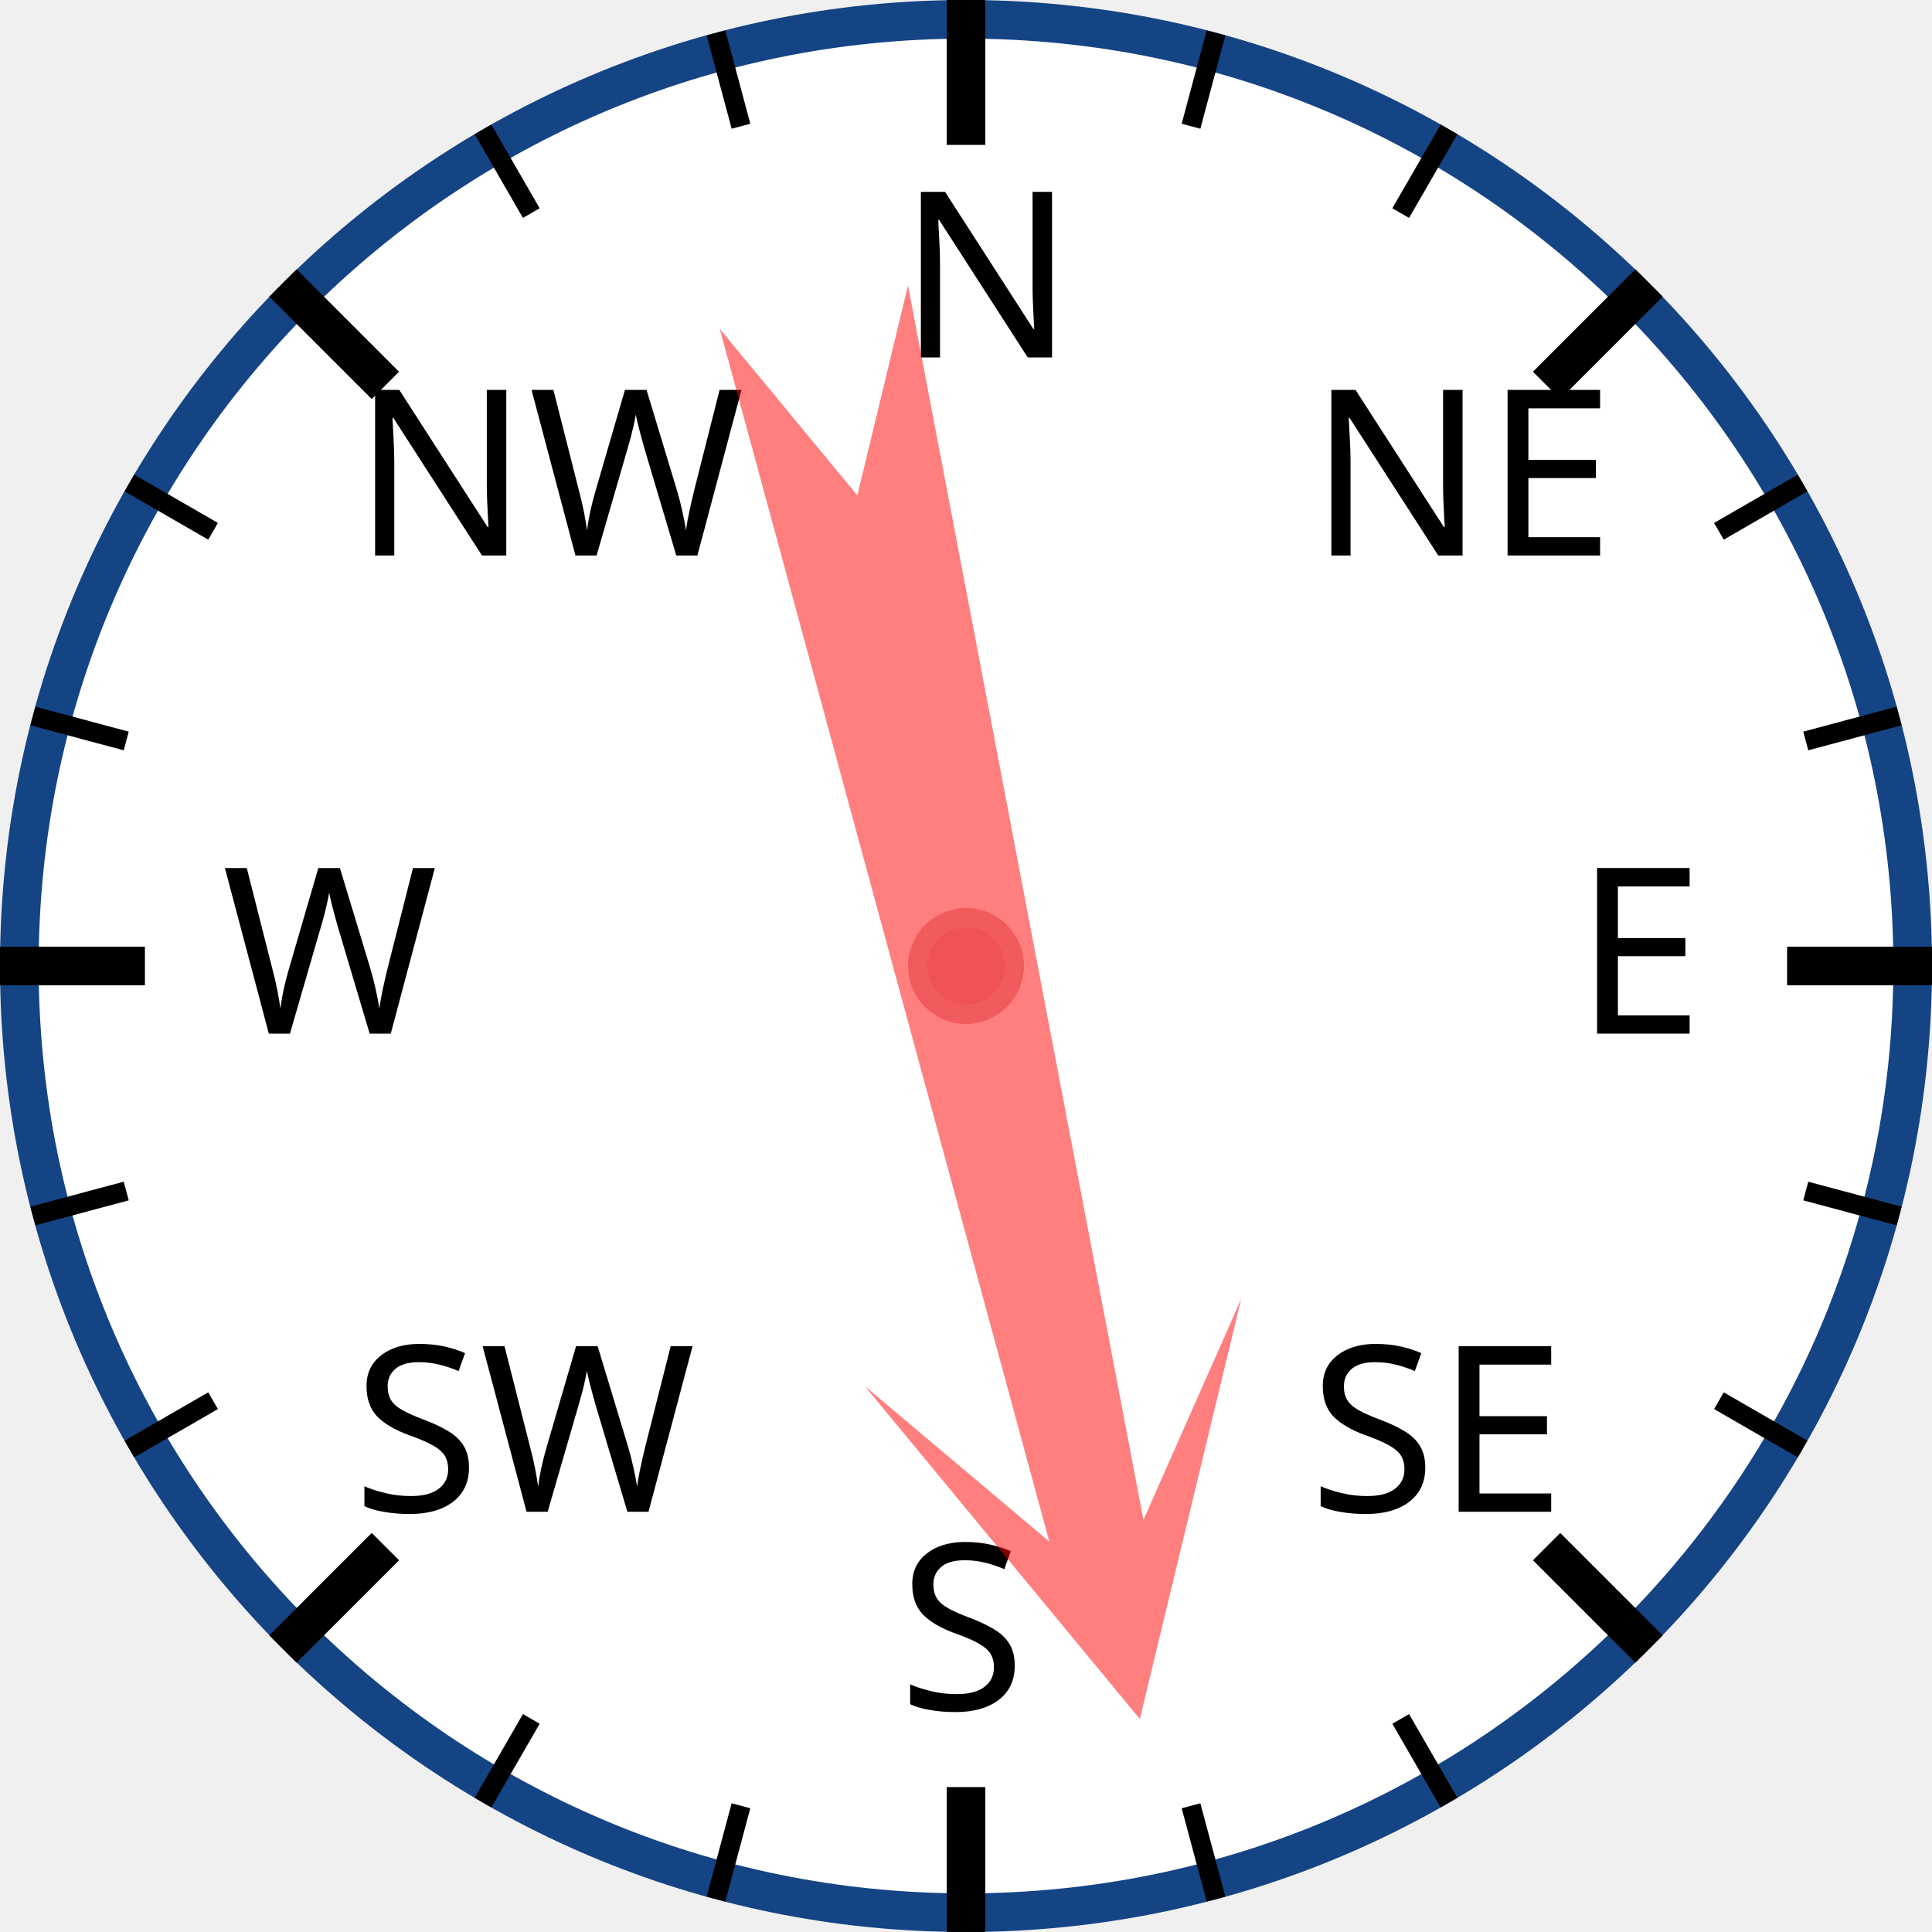
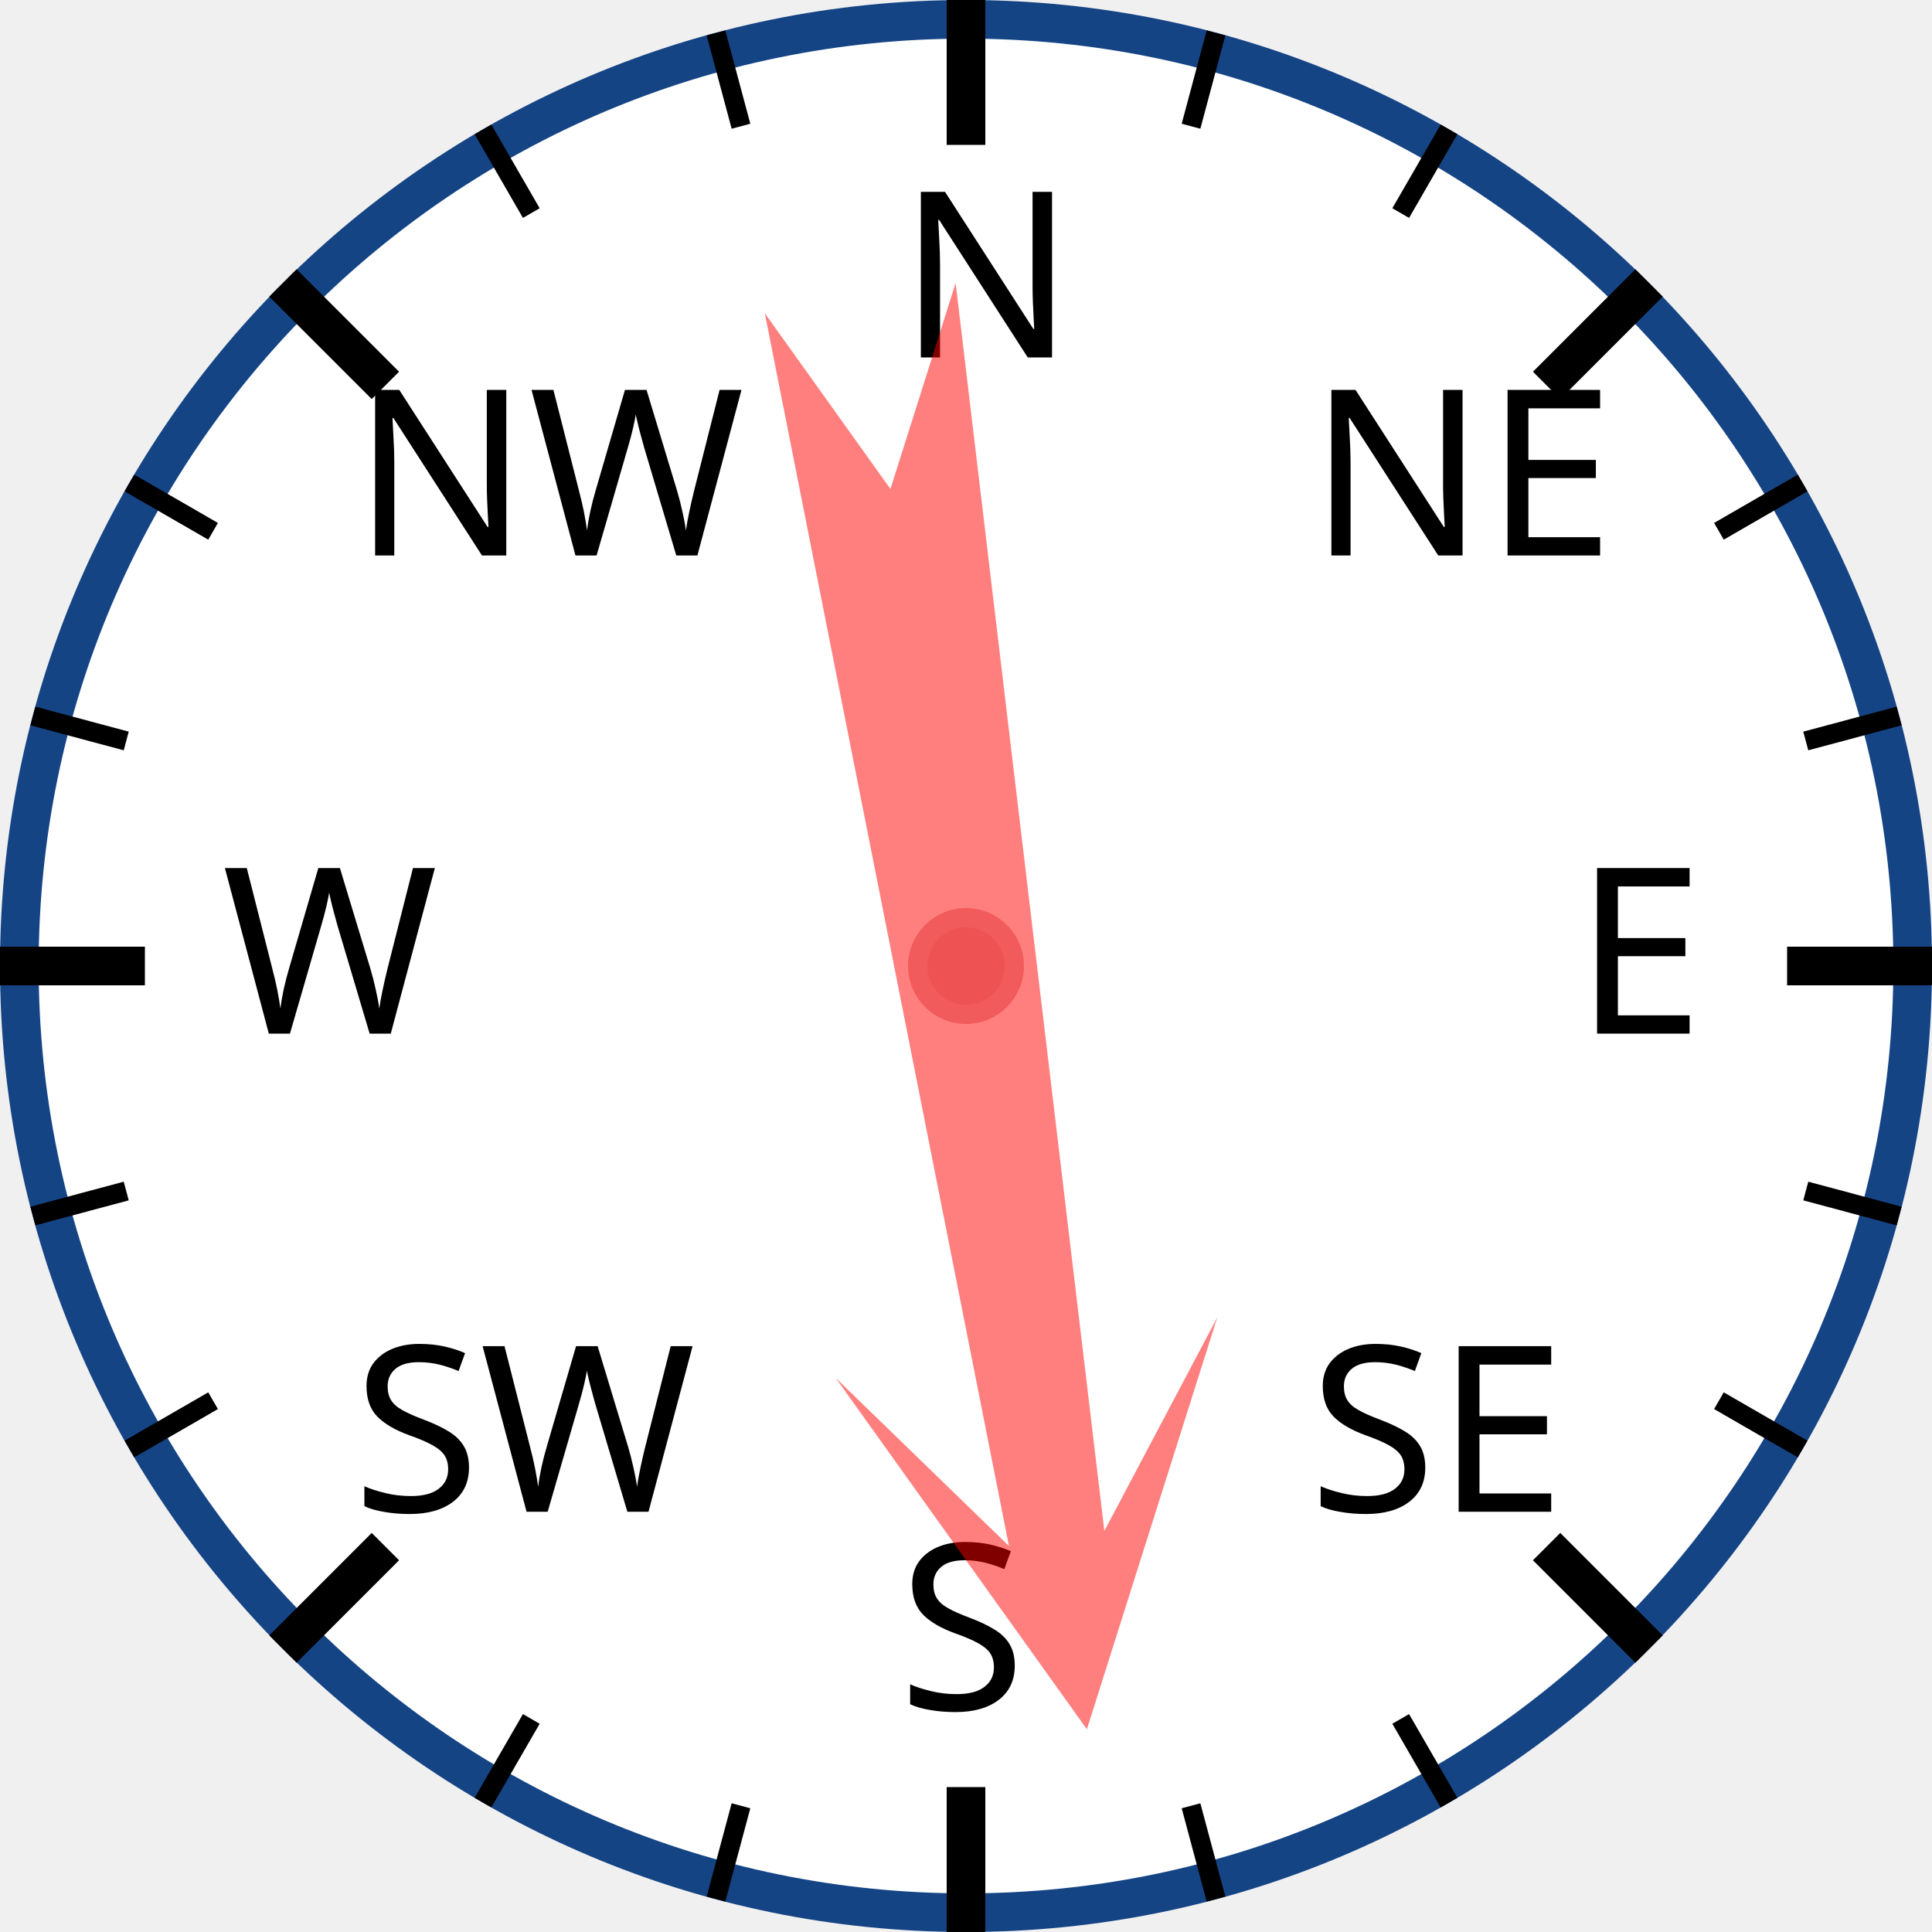
<svg xmlns="http://www.w3.org/2000/svg" width="120px" height="120px" viewBox="0 0 200 200">
  <circle cx="100" cy="100" r="98" style="fill: white; stroke: #154485; stroke-width: 4;" />
  <text x="93.0" y="37.0" style="font-family: sans-serif; font-size: 18pt;">N</text>
  <line x1="100.0" y1="0.0" x2="100.0" y2="15.0" style="stroke: black; stroke-width: 4;" />
  <line x1="74.118" y1="3.407" x2="76.706" y2="13.067" style="stroke: black; stroke-width: 2;" />
  <line x1="50" y1="13.397" x2="55" y2="22.058" style="stroke: black; stroke-width: 2;" />
  <text x="36.503" y="57.503" style="font-family: sans-serif; font-size: 18pt;">NW</text>
  <line x1="29.289" y1="29.289" x2="39.896" y2="39.896" style="stroke: black; stroke-width: 4;" />
  <line x1="13.397" y1="50" x2="22.058" y2="55" style="stroke: black; stroke-width: 2;" />
  <line x1="3.407" y1="74.118" x2="13.067" y2="76.706" style="stroke: black; stroke-width: 2;" />
  <text x="23.0" y="107.0" style="font-family: sans-serif; font-size: 18pt;">W</text>
  <line x1="0.0" y1="100.0" x2="15.0" y2="100.0" style="stroke: black; stroke-width: 4;" />
  <line x1="3.407" y1="125.882" x2="13.067" y2="123.294" style="stroke: black; stroke-width: 2;" />
  <line x1="13.397" y1="150" x2="22.058" y2="145" style="stroke: black; stroke-width: 2;" />
  <text x="36.503" y="156.497" style="font-family: sans-serif; font-size: 18pt;">SW</text>
  <line x1="29.289" y1="170.711" x2="39.896" y2="160.104" style="stroke: black; stroke-width: 4;" />
  <line x1="50" y1="186.603" x2="55" y2="177.942" style="stroke: black; stroke-width: 2;" />
  <line x1="74.118" y1="196.593" x2="76.706" y2="186.933" style="stroke: black; stroke-width: 2;" />
  <text x="93" y="177.0" style="font-family: sans-serif; font-size: 18pt;">S</text>
  <line x1="100" y1="200.0" x2="100" y2="185.0" style="stroke: black; stroke-width: 4;" />
  <line x1="125.882" y1="196.593" x2="123.294" y2="186.933" style="stroke: black; stroke-width: 2;" />
  <line x1="150.0" y1="186.603" x2="145.0" y2="177.942" style="stroke: black; stroke-width: 2;" />
  <text x="135.497" y="156.497" style="font-family: sans-serif; font-size: 18pt;">SE</text>
  <line x1="170.711" y1="170.711" x2="160.104" y2="160.104" style="stroke: black; stroke-width: 4;" />
  <line x1="186.603" y1="150" x2="177.942" y2="145" style="stroke: black; stroke-width: 2;" />
  <line x1="196.593" y1="125.882" x2="186.933" y2="123.294" style="stroke: black; stroke-width: 2;" />
  <text x="163.0" y="107" style="font-family: sans-serif; font-size: 18pt;">E</text>
  <line x1="200.0" y1="100" x2="185.0" y2="100" style="stroke: black; stroke-width: 4;" />
  <line x1="196.593" y1="74.118" x2="186.933" y2="76.706" style="stroke: black; stroke-width: 2;" />
  <line x1="186.603" y1="50" x2="177.942" y2="55" style="stroke: black; stroke-width: 2;" />
  <text x="135.497" y="57.503" style="font-family: sans-serif; font-size: 18pt;">NE</text>
  <line x1="170.711" y1="29.289" x2="160.104" y2="39.896" style="stroke: black; stroke-width: 4;" />
  <line x1="150" y1="13.397" x2="145" y2="22.058" style="stroke: black; stroke-width: 2;" />
  <line x1="125.882" y1="3.407" x2="123.294" y2="13.067" style="stroke: black; stroke-width: 2;" />
-   <polygon points="100 20 120 60 105 40 110 170 100 150 90 170 95 40 80 60" style="fill: red; fill-opacity: 0.5;" transform="rotate(167,100,100)" />
+   <polygon points="100 20 120 60 105 40 110 170 100 150 90 170 95 40 80 60" style="fill: red; fill-opacity: 0.5;" transform="rotate(171,100,100)" />
  <circle cx="100" cy="100" r="5" style="fill: #EE5252; stroke: #F25B5B; stroke-width: 2;" />
</svg>
